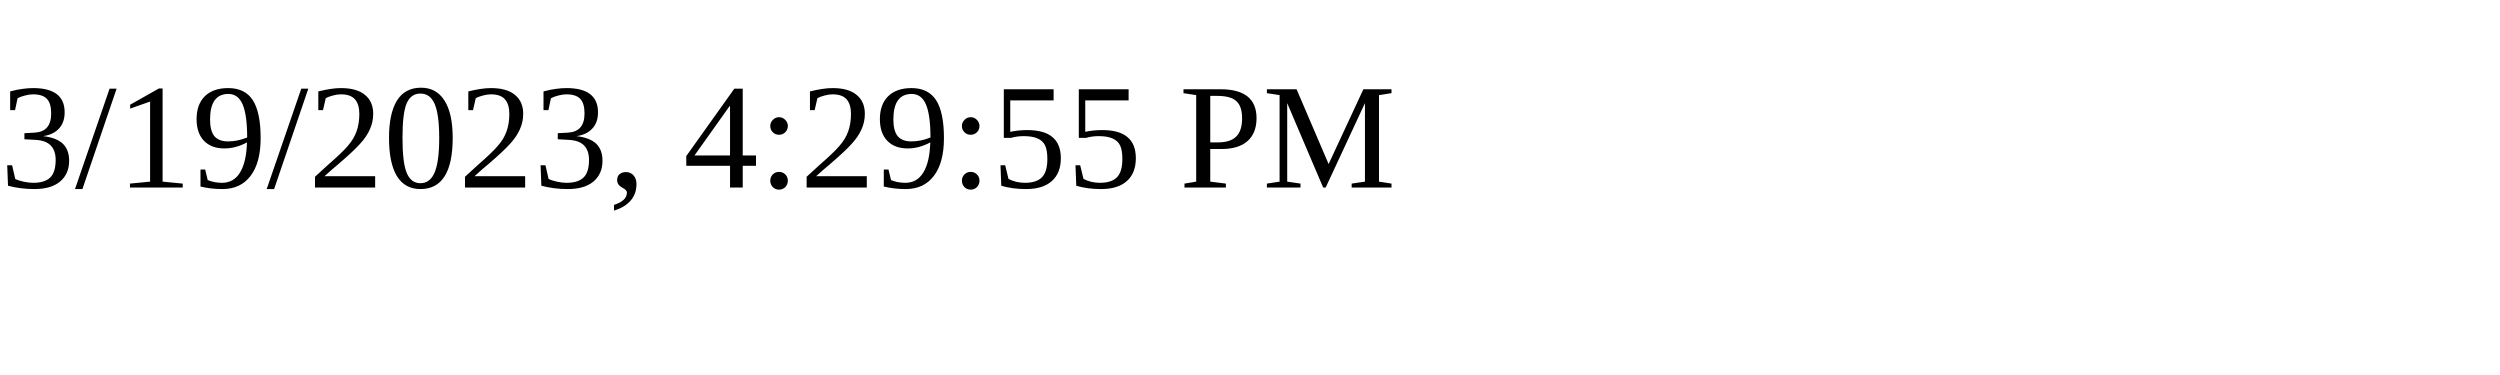
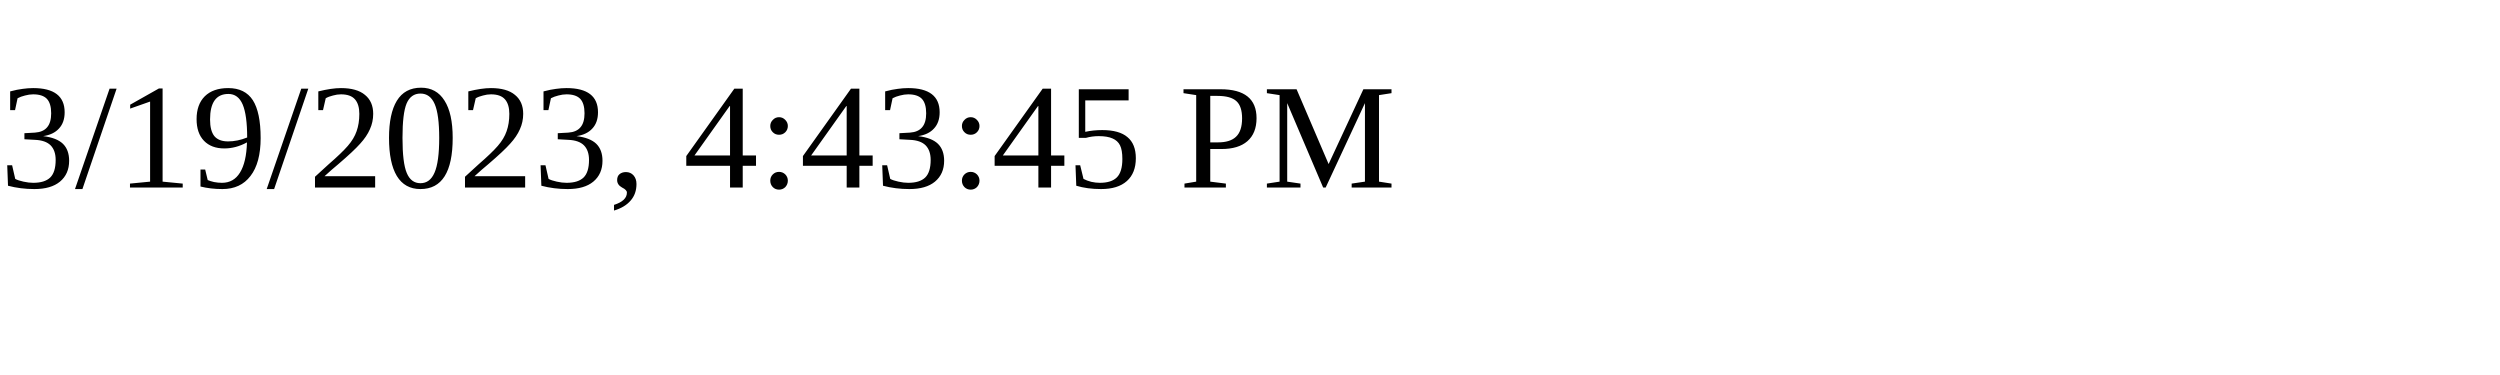
<svg xmlns="http://www.w3.org/2000/svg" height="30" width="200">
-   <text x="0" y="15">3/19/2023, 4:29:55 PM</text>
+   <text x="0" y="15">3/19/2023, 4:43:45 PM</text>
</svg>
